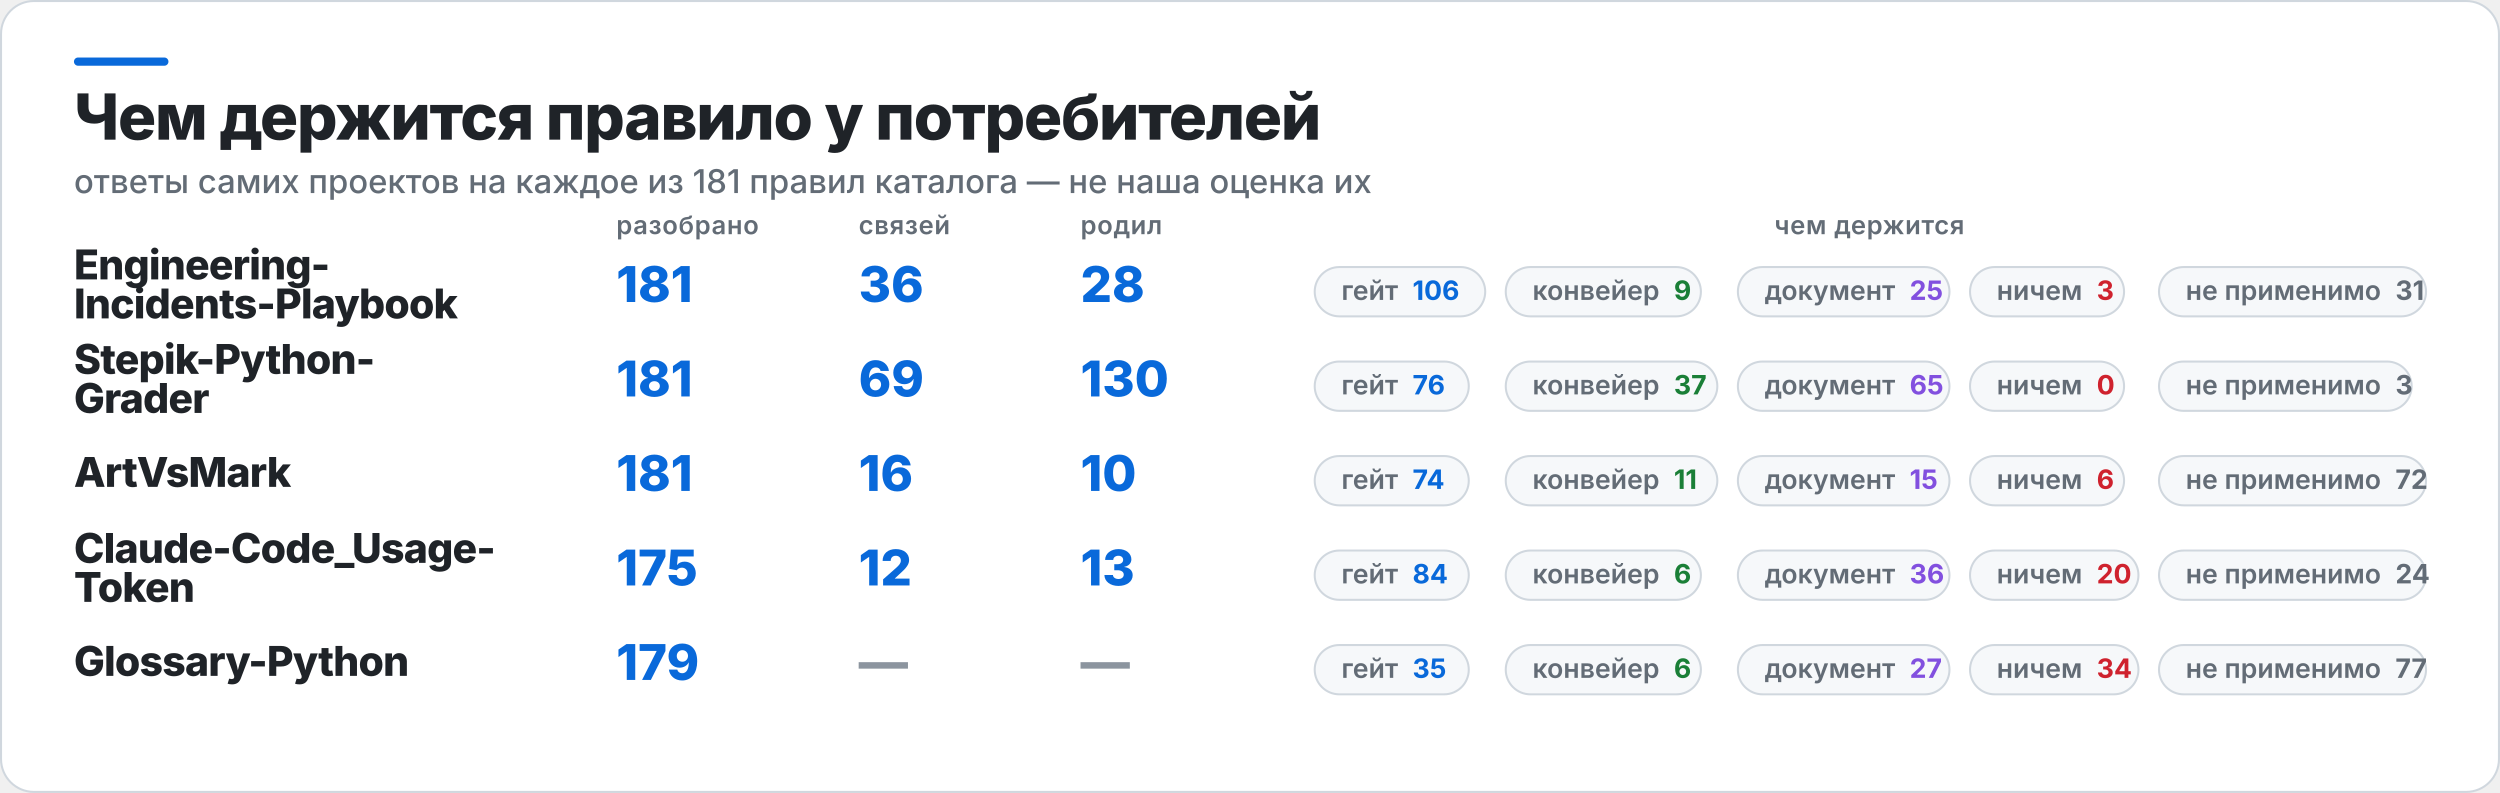
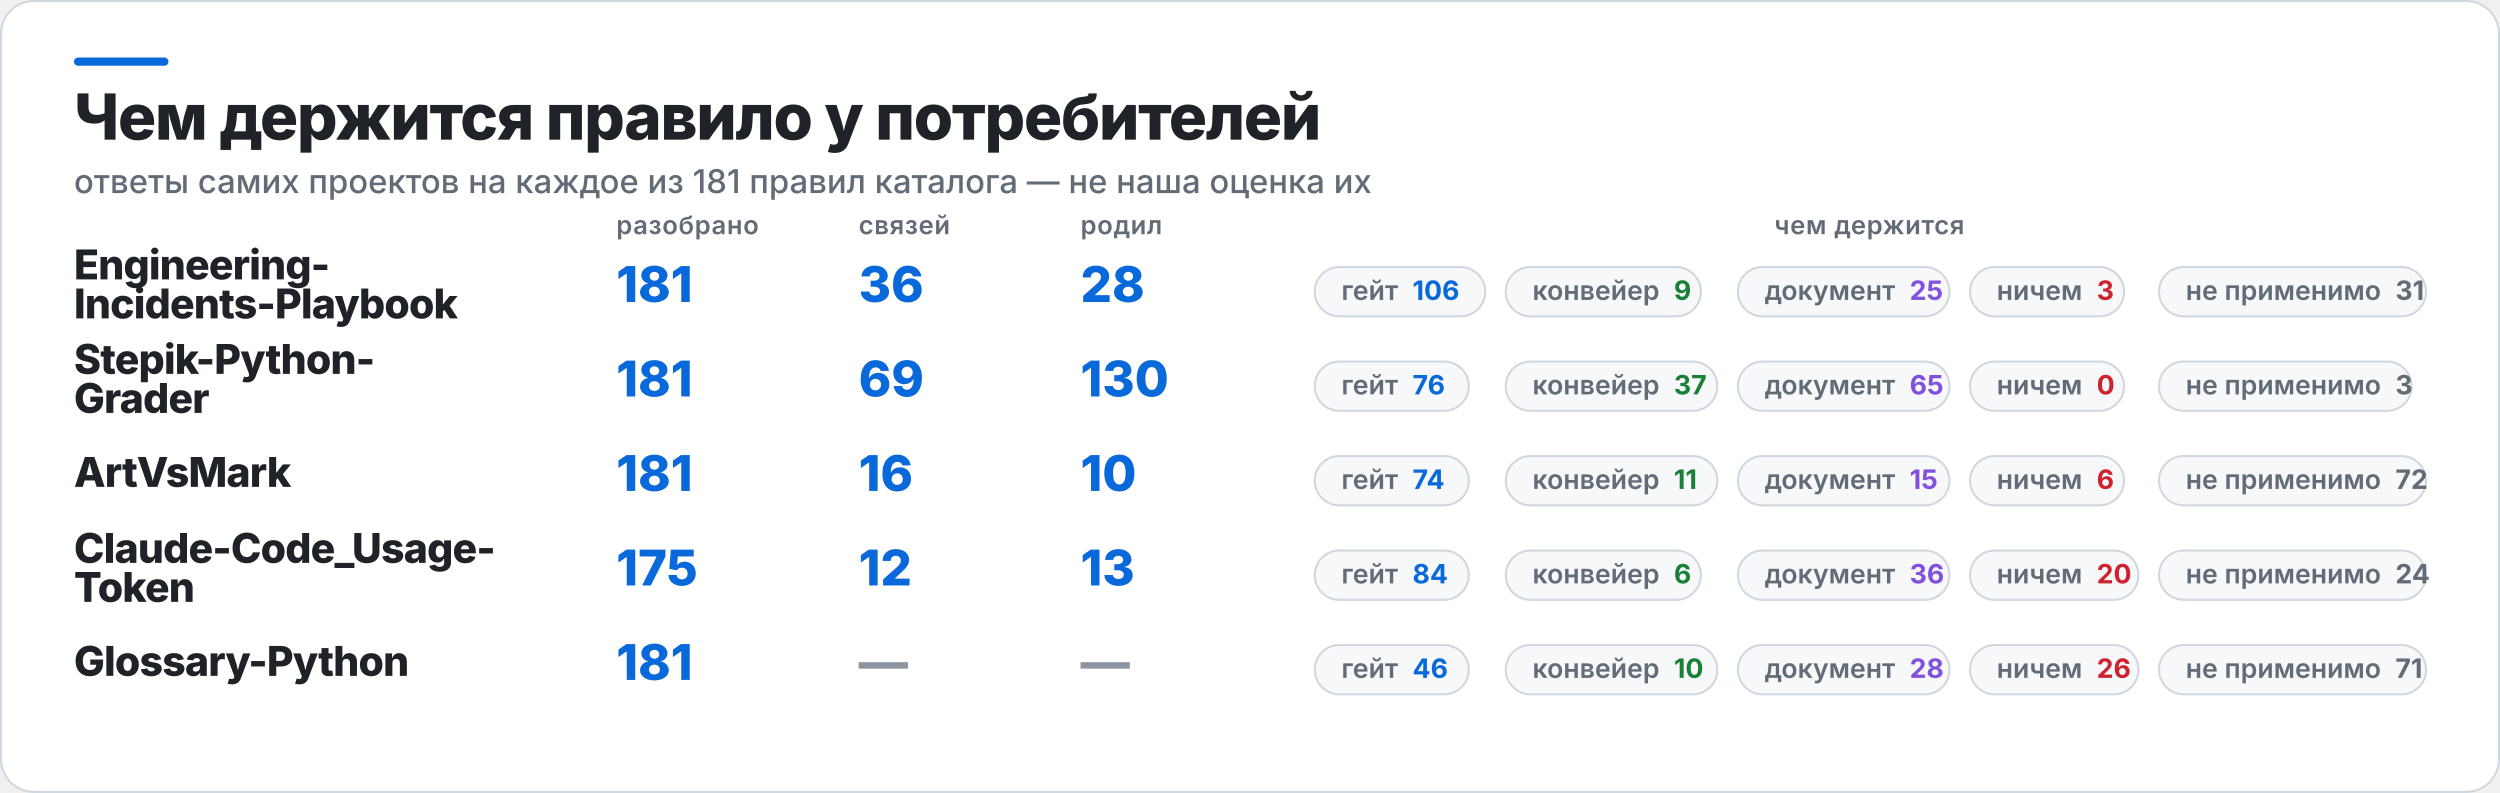
<svg xmlns="http://www.w3.org/2000/svg" width="1217" height="386" viewBox="0 0 1217 386" role="img" aria-label="Чем держится правило у потребителей">
  <rect x="0.5" y="0.5" width="1216" height="385" rx="16" fill="#FFFFFF" stroke="#D0D7DE" />
  <rect x="36" y="28" width="46" height="4" rx="2" fill="#0969DA" />
  <text x="36" y="68" fill="#1F2328" font-family="Inter,Segoe UI,Helvetica,Arial,sans-serif" font-size="31" font-weight="800" letter-spacing="-0.6">Чем держится правило у потребителей</text>
  <text x="36" y="94" fill="#636C76" font-family="Inter,Segoe UI,Helvetica,Arial,sans-serif" font-size="16" font-weight="500">ответы самих проектов на каждое из 181 правил каталога — не наша оценка их</text>
  <text x="300" y="114" fill="#636C76" font-family="Inter,Segoe UI,Helvetica,Arial,sans-serif" font-size="12.5" font-weight="600" letter-spacing="0.3">разобрано</text>
  <text x="418" y="114" fill="#636C76" font-family="Inter,Segoe UI,Helvetica,Arial,sans-serif" font-size="12.5" font-weight="600" letter-spacing="0.3">связей</text>
  <text x="526" y="114" fill="#636C76" font-family="Inter,Segoe UI,Helvetica,Arial,sans-serif" font-size="12.5" font-weight="600" letter-spacing="0.3">родил</text>
  <text x="910" y="114" fill="#636C76" font-family="Inter,Segoe UI,Helvetica,Arial,sans-serif" font-size="12.5" font-weight="600" letter-spacing="0.3" text-anchor="middle">чем держится</text>
  <text x="36" y="136" fill="#1F2328" font-family="Inter,Segoe UI,Helvetica,Arial,sans-serif" font-size="20" font-weight="800" letter-spacing="-0.4">Engineering-</text>
  <text x="36" y="155" fill="#1F2328" font-family="Inter,Segoe UI,Helvetica,Arial,sans-serif" font-size="20" font-weight="800" letter-spacing="-0.4">Incidents-Playbook</text>
  <text x="300" y="147" fill="#0969DA" font-family="Inter,Segoe UI,Helvetica,Arial,sans-serif" font-size="24" font-weight="800">181</text>
  <text x="418" y="147" fill="#0969DA" font-family="Inter,Segoe UI,Helvetica,Arial,sans-serif" font-size="24" font-weight="800">36</text>
  <text x="526" y="147" fill="#0969DA" font-family="Inter,Segoe UI,Helvetica,Arial,sans-serif" font-size="24" font-weight="800">28</text>
  <rect x="640" y="130" width="83" height="24" rx="12" fill="#F6F8FA" stroke="#D0D7DE" />
  <text x="653" y="146" fill="#636C76" font-family="Inter,Segoe UI,Helvetica,Arial,sans-serif" font-size="13" font-weight="600">гейт<tspan fill="#0969DA" font-weight="700" dx="7">106</tspan>
  </text>
  <rect x="733" y="130" width="95" height="24" rx="12" fill="#F6F8FA" stroke="#D0D7DE" />
  <text x="746" y="146" fill="#636C76" font-family="Inter,Segoe UI,Helvetica,Arial,sans-serif" font-size="13" font-weight="600">конвейер<tspan fill="#1A7F37" font-weight="700" dx="7">9</tspan>
  </text>
  <rect x="846" y="130" width="103" height="24" rx="12" fill="#F6F8FA" stroke="#D0D7DE" />
  <text x="859" y="146" fill="#636C76" font-family="Inter,Segoe UI,Helvetica,Arial,sans-serif" font-size="13" font-weight="600">документ<tspan fill="#8250DF" font-weight="700" dx="7">25</tspan>
  </text>
  <rect x="959" y="130" width="75" height="24" rx="12" fill="#F6F8FA" stroke="#D0D7DE" />
  <text x="972" y="146" fill="#636C76" font-family="Inter,Segoe UI,Helvetica,Arial,sans-serif" font-size="13" font-weight="600">ничем<tspan fill="#CF222E" font-weight="700" dx="7">3</tspan>
  </text>
  <rect x="1051" y="130" width="130" height="24" rx="12" fill="#F6F8FA" stroke="#D0D7DE" />
  <text x="1064" y="146" fill="#636C76" font-family="Inter,Segoe UI,Helvetica,Arial,sans-serif" font-size="13" font-weight="600">не применимо<tspan fill="#636C76" font-weight="700" dx="7">31</tspan>
  </text>
  <text x="36" y="182" fill="#1F2328" font-family="Inter,Segoe UI,Helvetica,Arial,sans-serif" font-size="20" font-weight="800" letter-spacing="-0.4">Stepik-Python-</text>
  <text x="36" y="201" fill="#1F2328" font-family="Inter,Segoe UI,Helvetica,Arial,sans-serif" font-size="20" font-weight="800" letter-spacing="-0.4">Grader</text>
  <text x="300" y="193" fill="#0969DA" font-family="Inter,Segoe UI,Helvetica,Arial,sans-serif" font-size="24" font-weight="800">181</text>
  <text x="418" y="193" fill="#0969DA" font-family="Inter,Segoe UI,Helvetica,Arial,sans-serif" font-size="24" font-weight="800">69</text>
  <text x="526" y="193" fill="#0969DA" font-family="Inter,Segoe UI,Helvetica,Arial,sans-serif" font-size="24" font-weight="800">130</text>
  <rect x="640" y="176" width="75" height="24" rx="12" fill="#F6F8FA" stroke="#D0D7DE" />
  <text x="653" y="192" fill="#636C76" font-family="Inter,Segoe UI,Helvetica,Arial,sans-serif" font-size="13" font-weight="600">гейт<tspan fill="#0969DA" font-weight="700" dx="7">76</tspan>
  </text>
  <rect x="733" y="176" width="103" height="24" rx="12" fill="#F6F8FA" stroke="#D0D7DE" />
  <text x="746" y="192" fill="#636C76" font-family="Inter,Segoe UI,Helvetica,Arial,sans-serif" font-size="13" font-weight="600">конвейер<tspan fill="#1A7F37" font-weight="700" dx="7">37</tspan>
  </text>
  <rect x="846" y="176" width="103" height="24" rx="12" fill="#F6F8FA" stroke="#D0D7DE" />
  <text x="859" y="192" fill="#636C76" font-family="Inter,Segoe UI,Helvetica,Arial,sans-serif" font-size="13" font-weight="600">документ<tspan fill="#8250DF" font-weight="700" dx="7">65</tspan>
  </text>
  <rect x="959" y="176" width="75" height="24" rx="12" fill="#F6F8FA" stroke="#D0D7DE" />
  <text x="972" y="192" fill="#636C76" font-family="Inter,Segoe UI,Helvetica,Arial,sans-serif" font-size="13" font-weight="600">ничем<tspan fill="#CF222E" font-weight="700" dx="7">0</tspan>
  </text>
  <rect x="1051" y="176" width="123" height="24" rx="12" fill="#F6F8FA" stroke="#D0D7DE" />
  <text x="1064" y="192" fill="#636C76" font-family="Inter,Segoe UI,Helvetica,Arial,sans-serif" font-size="13" font-weight="600">не применимо<tspan fill="#636C76" font-weight="700" dx="7">3</tspan>
  </text>
  <text x="36" y="237" fill="#1F2328" font-family="Inter,Segoe UI,Helvetica,Arial,sans-serif" font-size="20" font-weight="800" letter-spacing="-0.4">ArtVsMark</text>
  <text x="300" y="239" fill="#0969DA" font-family="Inter,Segoe UI,Helvetica,Arial,sans-serif" font-size="24" font-weight="800">181</text>
  <text x="418" y="239" fill="#0969DA" font-family="Inter,Segoe UI,Helvetica,Arial,sans-serif" font-size="24" font-weight="800">16</text>
  <text x="526" y="239" fill="#0969DA" font-family="Inter,Segoe UI,Helvetica,Arial,sans-serif" font-size="24" font-weight="800">10</text>
  <rect x="640" y="222" width="75" height="24" rx="12" fill="#F6F8FA" stroke="#D0D7DE" />
  <text x="653" y="238" fill="#636C76" font-family="Inter,Segoe UI,Helvetica,Arial,sans-serif" font-size="13" font-weight="600">гейт<tspan fill="#0969DA" font-weight="700" dx="7">74</tspan>
  </text>
  <rect x="733" y="222" width="103" height="24" rx="12" fill="#F6F8FA" stroke="#D0D7DE" />
  <text x="746" y="238" fill="#636C76" font-family="Inter,Segoe UI,Helvetica,Arial,sans-serif" font-size="13" font-weight="600">конвейер<tspan fill="#1A7F37" font-weight="700" dx="7">11</tspan>
  </text>
  <rect x="846" y="222" width="103" height="24" rx="12" fill="#F6F8FA" stroke="#D0D7DE" />
  <text x="859" y="238" fill="#636C76" font-family="Inter,Segoe UI,Helvetica,Arial,sans-serif" font-size="13" font-weight="600">документ<tspan fill="#8250DF" font-weight="700" dx="7">15</tspan>
  </text>
  <rect x="959" y="222" width="75" height="24" rx="12" fill="#F6F8FA" stroke="#D0D7DE" />
  <text x="972" y="238" fill="#636C76" font-family="Inter,Segoe UI,Helvetica,Arial,sans-serif" font-size="13" font-weight="600">ничем<tspan fill="#CF222E" font-weight="700" dx="7">6</tspan>
  </text>
  <rect x="1051" y="222" width="130" height="24" rx="12" fill="#F6F8FA" stroke="#D0D7DE" />
  <text x="1064" y="238" fill="#636C76" font-family="Inter,Segoe UI,Helvetica,Arial,sans-serif" font-size="13" font-weight="600">не применимо<tspan fill="#636C76" font-weight="700" dx="7">72</tspan>
  </text>
  <text x="36" y="274" fill="#1F2328" font-family="Inter,Segoe UI,Helvetica,Arial,sans-serif" font-size="20" font-weight="800" letter-spacing="-0.4">Claude-Code_Usage-</text>
  <text x="36" y="293" fill="#1F2328" font-family="Inter,Segoe UI,Helvetica,Arial,sans-serif" font-size="20" font-weight="800" letter-spacing="-0.4">Token</text>
  <text x="300" y="285" fill="#0969DA" font-family="Inter,Segoe UI,Helvetica,Arial,sans-serif" font-size="24" font-weight="800">175</text>
  <text x="418" y="285" fill="#0969DA" font-family="Inter,Segoe UI,Helvetica,Arial,sans-serif" font-size="24" font-weight="800">12</text>
  <text x="526" y="285" fill="#0969DA" font-family="Inter,Segoe UI,Helvetica,Arial,sans-serif" font-size="24" font-weight="800">13</text>
  <rect x="640" y="268" width="75" height="24" rx="12" fill="#F6F8FA" stroke="#D0D7DE" />
  <text x="653" y="284" fill="#636C76" font-family="Inter,Segoe UI,Helvetica,Arial,sans-serif" font-size="13" font-weight="600">гейт<tspan fill="#0969DA" font-weight="700" dx="7">84</tspan>
  </text>
  <rect x="733" y="268" width="95" height="24" rx="12" fill="#F6F8FA" stroke="#D0D7DE" />
  <text x="746" y="284" fill="#636C76" font-family="Inter,Segoe UI,Helvetica,Arial,sans-serif" font-size="13" font-weight="600">конвейер<tspan fill="#1A7F37" font-weight="700" dx="7">6</tspan>
  </text>
  <rect x="846" y="268" width="103" height="24" rx="12" fill="#F6F8FA" stroke="#D0D7DE" />
  <text x="859" y="284" fill="#636C76" font-family="Inter,Segoe UI,Helvetica,Arial,sans-serif" font-size="13" font-weight="600">документ<tspan fill="#8250DF" font-weight="700" dx="7">36</tspan>
  </text>
  <rect x="959" y="268" width="82" height="24" rx="12" fill="#F6F8FA" stroke="#D0D7DE" />
  <text x="972" y="284" fill="#636C76" font-family="Inter,Segoe UI,Helvetica,Arial,sans-serif" font-size="13" font-weight="600">ничем<tspan fill="#CF222E" font-weight="700" dx="7">20</tspan>
  </text>
  <rect x="1051" y="268" width="130" height="24" rx="12" fill="#F6F8FA" stroke="#D0D7DE" />
  <text x="1064" y="284" fill="#636C76" font-family="Inter,Segoe UI,Helvetica,Arial,sans-serif" font-size="13" font-weight="600">не применимо<tspan fill="#636C76" font-weight="700" dx="7">24</tspan>
  </text>
  <text x="36" y="329" fill="#1F2328" font-family="Inter,Segoe UI,Helvetica,Arial,sans-serif" font-size="20" font-weight="800" letter-spacing="-0.4">Glossary-Python</text>
-   <text x="300" y="331" fill="#0969DA" font-family="Inter,Segoe UI,Helvetica,Arial,sans-serif" font-size="24" font-weight="800">179</text>
+   <text x="300" y="331" fill="#0969DA" font-family="Inter,Segoe UI,Helvetica,Arial,sans-serif" font-size="24" font-weight="800">181</text>
  <text x="418" y="331" fill="#8C959F" font-family="Inter,Segoe UI,Helvetica,Arial,sans-serif" font-size="24" font-weight="800">—</text>
  <text x="526" y="331" fill="#8C959F" font-family="Inter,Segoe UI,Helvetica,Arial,sans-serif" font-size="24" font-weight="800">—</text>
  <rect x="640" y="314" width="75" height="24" rx="12" fill="#F6F8FA" stroke="#D0D7DE" />
-   <text x="653" y="330" fill="#636C76" font-family="Inter,Segoe UI,Helvetica,Arial,sans-serif" font-size="13" font-weight="600">гейт<tspan fill="#0969DA" font-weight="700" dx="7">35</tspan>
+   <text x="653" y="330" fill="#636C76" font-family="Inter,Segoe UI,Helvetica,Arial,sans-serif" font-size="13" font-weight="600">гейт<tspan fill="#0969DA" font-weight="700" dx="7">46</tspan>
  </text>
-   <rect x="733" y="314" width="95" height="24" rx="12" fill="#F6F8FA" stroke="#D0D7DE" />
-   <text x="746" y="330" fill="#636C76" font-family="Inter,Segoe UI,Helvetica,Arial,sans-serif" font-size="13" font-weight="600">конвейер<tspan fill="#1A7F37" font-weight="700" dx="7">6</tspan>
+   <rect x="733" y="314" width="103" height="24" rx="12" fill="#F6F8FA" stroke="#D0D7DE" />
+   <text x="746" y="330" fill="#636C76" font-family="Inter,Segoe UI,Helvetica,Arial,sans-serif" font-size="13" font-weight="600">конвейер<tspan fill="#1A7F37" font-weight="700" dx="7">10</tspan>
  </text>
  <rect x="846" y="314" width="103" height="24" rx="12" fill="#F6F8FA" stroke="#D0D7DE" />
-   <text x="859" y="330" fill="#636C76" font-family="Inter,Segoe UI,Helvetica,Arial,sans-serif" font-size="13" font-weight="600">документ<tspan fill="#8250DF" font-weight="700" dx="7">27</tspan>
+   <text x="859" y="330" fill="#636C76" font-family="Inter,Segoe UI,Helvetica,Arial,sans-serif" font-size="13" font-weight="600">документ<tspan fill="#8250DF" font-weight="700" dx="7">28</tspan>
  </text>
  <rect x="959" y="314" width="82" height="24" rx="12" fill="#F6F8FA" stroke="#D0D7DE" />
-   <text x="972" y="330" fill="#636C76" font-family="Inter,Segoe UI,Helvetica,Arial,sans-serif" font-size="13" font-weight="600">ничем<tspan fill="#CF222E" font-weight="700" dx="7">34</tspan>
+   <text x="972" y="330" fill="#636C76" font-family="Inter,Segoe UI,Helvetica,Arial,sans-serif" font-size="13" font-weight="600">ничем<tspan fill="#CF222E" font-weight="700" dx="7">26</tspan>
  </text>
  <rect x="1051" y="314" width="130" height="24" rx="12" fill="#F6F8FA" stroke="#D0D7DE" />
-   <text x="1064" y="330" fill="#636C76" font-family="Inter,Segoe UI,Helvetica,Arial,sans-serif" font-size="13" font-weight="600">не применимо<tspan fill="#636C76" font-weight="700" dx="7">77</tspan>
+   <text x="1064" y="330" fill="#636C76" font-family="Inter,Segoe UI,Helvetica,Arial,sans-serif" font-size="13" font-weight="600">не применимо<tspan fill="#636C76" font-weight="700" dx="7">71</tspan>
  </text>
</svg>
